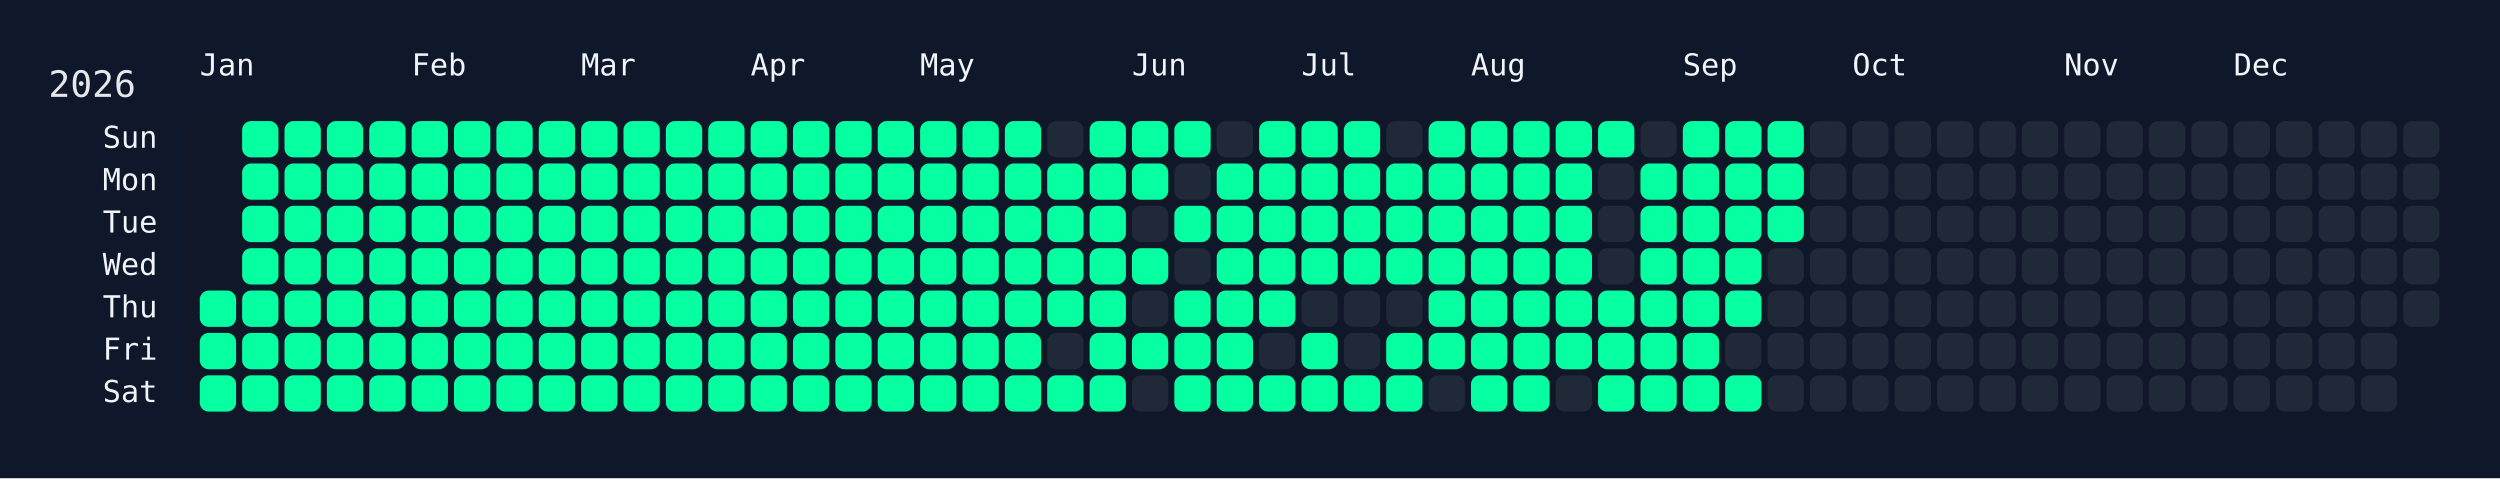
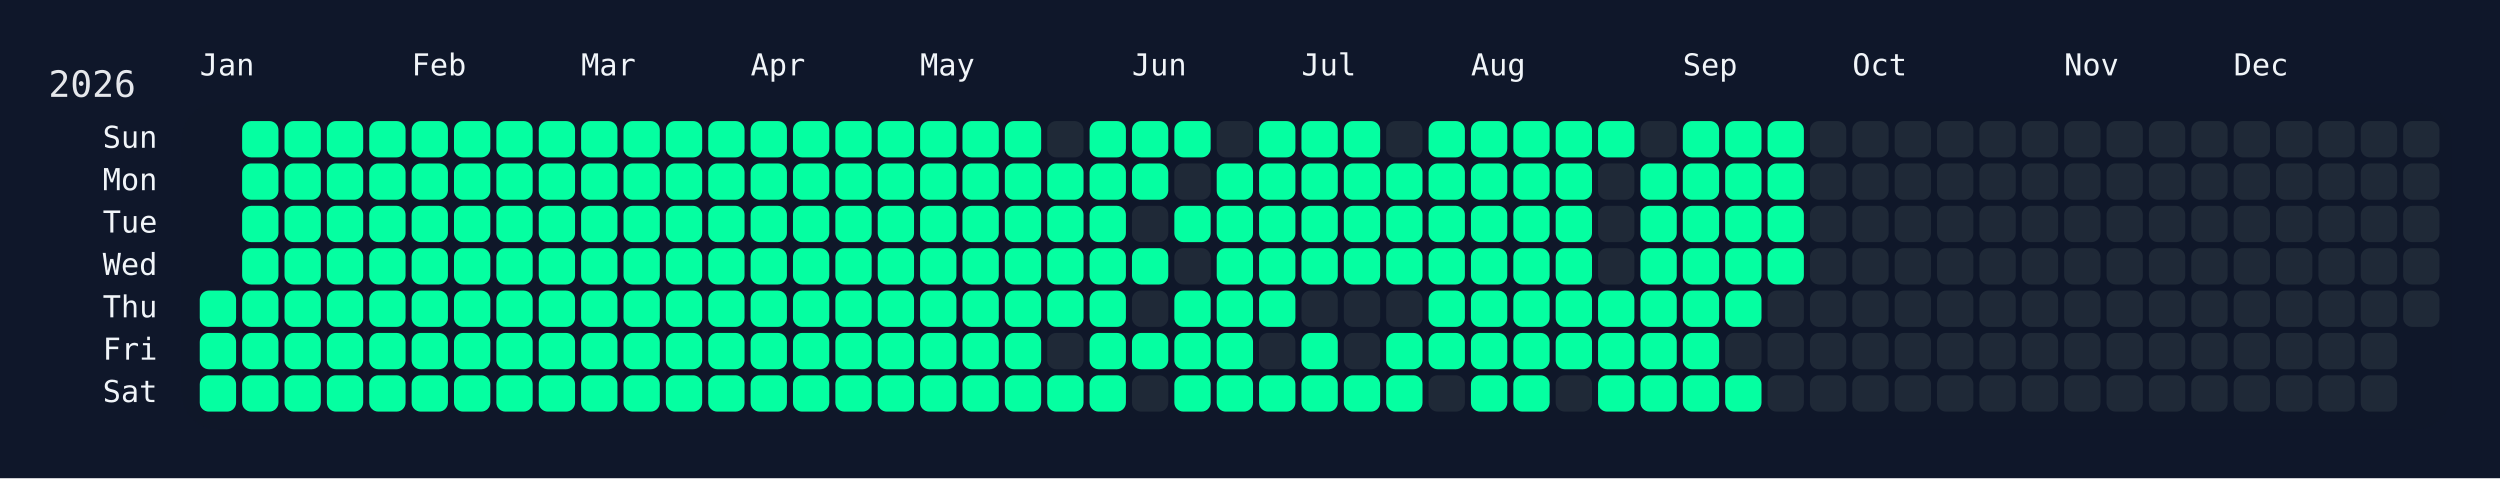
<svg xmlns="http://www.w3.org/2000/svg" width="826" height="158" viewBox="0 0 826 158">
  <rect width="826" height="158" fill="#0f172a" />
  <rect x="60" y="34" width="750" height="108" rx="12" ry="12" fill="rgba(15, 23, 42, 0.8)" />
  <text x="16" y="32" font-size="12" fill="#e5e7eb" font-family="JetBrains Mono, ui-monospace, SFMono-Regular, Menlo, Monaco, Consolas, monospace">2026</text>
  <text x="66" y="18" font-size="10" fill="#f1f5f9" font-family="JetBrains Mono, ui-monospace, SFMono-Regular, Menlo, Monaco, Consolas, monospace" dominant-baseline="hanging">Jan</text>
  <text x="136" y="18" font-size="10" fill="#f1f5f9" font-family="JetBrains Mono, ui-monospace, SFMono-Regular, Menlo, Monaco, Consolas, monospace" dominant-baseline="hanging">Feb</text>
  <text x="192" y="18" font-size="10" fill="#f1f5f9" font-family="JetBrains Mono, ui-monospace, SFMono-Regular, Menlo, Monaco, Consolas, monospace" dominant-baseline="hanging">Mar</text>
  <text x="248" y="18" font-size="10" fill="#f1f5f9" font-family="JetBrains Mono, ui-monospace, SFMono-Regular, Menlo, Monaco, Consolas, monospace" dominant-baseline="hanging">Apr</text>
  <text x="304" y="18" font-size="10" fill="#f1f5f9" font-family="JetBrains Mono, ui-monospace, SFMono-Regular, Menlo, Monaco, Consolas, monospace" dominant-baseline="hanging">May</text>
  <text x="374" y="18" font-size="10" fill="#f1f5f9" font-family="JetBrains Mono, ui-monospace, SFMono-Regular, Menlo, Monaco, Consolas, monospace" dominant-baseline="hanging">Jun</text>
  <text x="430" y="18" font-size="10" fill="#f1f5f9" font-family="JetBrains Mono, ui-monospace, SFMono-Regular, Menlo, Monaco, Consolas, monospace" dominant-baseline="hanging">Jul</text>
  <text x="486" y="18" font-size="10" fill="#f1f5f9" font-family="JetBrains Mono, ui-monospace, SFMono-Regular, Menlo, Monaco, Consolas, monospace" dominant-baseline="hanging">Aug</text>
  <text x="556" y="18" font-size="10" fill="#f1f5f9" font-family="JetBrains Mono, ui-monospace, SFMono-Regular, Menlo, Monaco, Consolas, monospace" dominant-baseline="hanging">Sep</text>
  <text x="612" y="18" font-size="10" fill="#f1f5f9" font-family="JetBrains Mono, ui-monospace, SFMono-Regular, Menlo, Monaco, Consolas, monospace" dominant-baseline="hanging">Oct</text>
  <text x="682" y="18" font-size="10" fill="#f1f5f9" font-family="JetBrains Mono, ui-monospace, SFMono-Regular, Menlo, Monaco, Consolas, monospace" dominant-baseline="hanging">Nov</text>
  <text x="738" y="18" font-size="10" fill="#f1f5f9" font-family="JetBrains Mono, ui-monospace, SFMono-Regular, Menlo, Monaco, Consolas, monospace" dominant-baseline="hanging">Dec</text>
  <text x="52" y="46.0" font-size="10" fill="#f1f5f9" font-family="JetBrains Mono, ui-monospace, SFMono-Regular, Menlo, Monaco, Consolas, monospace" text-anchor="end" dominant-baseline="middle">Sun</text>
  <text x="52" y="60.0" font-size="10" fill="#f1f5f9" font-family="JetBrains Mono, ui-monospace, SFMono-Regular, Menlo, Monaco, Consolas, monospace" text-anchor="end" dominant-baseline="middle">Mon</text>
  <text x="52" y="74.0" font-size="10" fill="#f1f5f9" font-family="JetBrains Mono, ui-monospace, SFMono-Regular, Menlo, Monaco, Consolas, monospace" text-anchor="end" dominant-baseline="middle">Tue</text>
  <text x="52" y="88.0" font-size="10" fill="#f1f5f9" font-family="JetBrains Mono, ui-monospace, SFMono-Regular, Menlo, Monaco, Consolas, monospace" text-anchor="end" dominant-baseline="middle">Wed</text>
  <text x="52" y="102.0" font-size="10" fill="#f1f5f9" font-family="JetBrains Mono, ui-monospace, SFMono-Regular, Menlo, Monaco, Consolas, monospace" text-anchor="end" dominant-baseline="middle">Thu</text>
  <text x="52" y="116.0" font-size="10" fill="#f1f5f9" font-family="JetBrains Mono, ui-monospace, SFMono-Regular, Menlo, Monaco, Consolas, monospace" text-anchor="end" dominant-baseline="middle">Fri</text>
  <text x="52" y="130.0" font-size="10" fill="#f1f5f9" font-family="JetBrains Mono, ui-monospace, SFMono-Regular, Menlo, Monaco, Consolas, monospace" text-anchor="end" dominant-baseline="middle">Sat</text>
  <g transform="translate(66,40)">
    <rect x="0" y="56" width="12" height="12" rx="3" ry="3" fill="#05ffa1" data-date="2026-01-01" />
    <rect x="0" y="70" width="12" height="12" rx="3" ry="3" fill="#05ffa1" data-date="2026-01-02" />
    <rect x="0" y="84" width="12" height="12" rx="3" ry="3" fill="#05ffa1" data-date="2026-01-03" />
    <rect x="14" y="0" width="12" height="12" rx="3" ry="3" fill="#05ffa1" data-date="2026-01-04" />
    <rect x="14" y="14" width="12" height="12" rx="3" ry="3" fill="#05ffa1" data-date="2026-01-05" />
    <rect x="14" y="28" width="12" height="12" rx="3" ry="3" fill="#05ffa1" data-date="2026-01-06" />
    <rect x="14" y="42" width="12" height="12" rx="3" ry="3" fill="#05ffa1" data-date="2026-01-07" />
    <rect x="14" y="56" width="12" height="12" rx="3" ry="3" fill="#05ffa1" data-date="2026-01-08" />
    <rect x="14" y="70" width="12" height="12" rx="3" ry="3" fill="#05ffa1" data-date="2026-01-09" />
    <rect x="14" y="84" width="12" height="12" rx="3" ry="3" fill="#05ffa1" data-date="2026-01-10" />
    <rect x="28" y="0" width="12" height="12" rx="3" ry="3" fill="#05ffa1" data-date="2026-01-11" />
    <rect x="28" y="14" width="12" height="12" rx="3" ry="3" fill="#05ffa1" data-date="2026-01-12" />
    <rect x="28" y="28" width="12" height="12" rx="3" ry="3" fill="#05ffa1" data-date="2026-01-13" />
    <rect x="28" y="42" width="12" height="12" rx="3" ry="3" fill="#05ffa1" data-date="2026-01-14" />
    <rect x="28" y="56" width="12" height="12" rx="3" ry="3" fill="#05ffa1" data-date="2026-01-15" />
    <rect x="28" y="70" width="12" height="12" rx="3" ry="3" fill="#05ffa1" data-date="2026-01-16" />
    <rect x="28" y="84" width="12" height="12" rx="3" ry="3" fill="#05ffa1" data-date="2026-01-17" />
    <rect x="42" y="0" width="12" height="12" rx="3" ry="3" fill="#05ffa1" data-date="2026-01-18" />
    <rect x="42" y="14" width="12" height="12" rx="3" ry="3" fill="#05ffa1" data-date="2026-01-19" />
    <rect x="42" y="28" width="12" height="12" rx="3" ry="3" fill="#05ffa1" data-date="2026-01-20" />
    <rect x="42" y="42" width="12" height="12" rx="3" ry="3" fill="#05ffa1" data-date="2026-01-21" />
    <rect x="42" y="56" width="12" height="12" rx="3" ry="3" fill="#05ffa1" data-date="2026-01-22" />
    <rect x="42" y="70" width="12" height="12" rx="3" ry="3" fill="#05ffa1" data-date="2026-01-23" />
    <rect x="42" y="84" width="12" height="12" rx="3" ry="3" fill="#05ffa1" data-date="2026-01-24" />
    <rect x="56" y="0" width="12" height="12" rx="3" ry="3" fill="#05ffa1" data-date="2026-01-25" />
    <rect x="56" y="14" width="12" height="12" rx="3" ry="3" fill="#05ffa1" data-date="2026-01-26" />
    <rect x="56" y="28" width="12" height="12" rx="3" ry="3" fill="#05ffa1" data-date="2026-01-27" />
    <rect x="56" y="42" width="12" height="12" rx="3" ry="3" fill="#05ffa1" data-date="2026-01-28" />
    <rect x="56" y="56" width="12" height="12" rx="3" ry="3" fill="#05ffa1" data-date="2026-01-29" />
    <rect x="56" y="70" width="12" height="12" rx="3" ry="3" fill="#05ffa1" data-date="2026-01-30" />
    <rect x="56" y="84" width="12" height="12" rx="3" ry="3" fill="#05ffa1" data-date="2026-01-31" />
    <rect x="70" y="0" width="12" height="12" rx="3" ry="3" fill="#05ffa1" data-date="2026-02-01" />
    <rect x="70" y="14" width="12" height="12" rx="3" ry="3" fill="#05ffa1" data-date="2026-02-02" />
    <rect x="70" y="28" width="12" height="12" rx="3" ry="3" fill="#05ffa1" data-date="2026-02-03" />
    <rect x="70" y="42" width="12" height="12" rx="3" ry="3" fill="#05ffa1" data-date="2026-02-04" />
    <rect x="70" y="56" width="12" height="12" rx="3" ry="3" fill="#05ffa1" data-date="2026-02-05" />
    <rect x="70" y="70" width="12" height="12" rx="3" ry="3" fill="#05ffa1" data-date="2026-02-06" />
    <rect x="70" y="84" width="12" height="12" rx="3" ry="3" fill="#05ffa1" data-date="2026-02-07" />
    <rect x="84" y="0" width="12" height="12" rx="3" ry="3" fill="#05ffa1" data-date="2026-02-08" />
    <rect x="84" y="14" width="12" height="12" rx="3" ry="3" fill="#05ffa1" data-date="2026-02-09" />
    <rect x="84" y="28" width="12" height="12" rx="3" ry="3" fill="#05ffa1" data-date="2026-02-10" />
    <rect x="84" y="42" width="12" height="12" rx="3" ry="3" fill="#05ffa1" data-date="2026-02-11" />
    <rect x="84" y="56" width="12" height="12" rx="3" ry="3" fill="#05ffa1" data-date="2026-02-12" />
    <rect x="84" y="70" width="12" height="12" rx="3" ry="3" fill="#05ffa1" data-date="2026-02-13" />
    <rect x="84" y="84" width="12" height="12" rx="3" ry="3" fill="#05ffa1" data-date="2026-02-14" />
    <rect x="98" y="0" width="12" height="12" rx="3" ry="3" fill="#05ffa1" data-date="2026-02-15" />
    <rect x="98" y="14" width="12" height="12" rx="3" ry="3" fill="#05ffa1" data-date="2026-02-16" />
    <rect x="98" y="28" width="12" height="12" rx="3" ry="3" fill="#05ffa1" data-date="2026-02-17" />
    <rect x="98" y="42" width="12" height="12" rx="3" ry="3" fill="#05ffa1" data-date="2026-02-18" />
    <rect x="98" y="56" width="12" height="12" rx="3" ry="3" fill="#05ffa1" data-date="2026-02-19" />
    <rect x="98" y="70" width="12" height="12" rx="3" ry="3" fill="#05ffa1" data-date="2026-02-20" />
    <rect x="98" y="84" width="12" height="12" rx="3" ry="3" fill="#05ffa1" data-date="2026-02-21" />
    <rect x="112" y="0" width="12" height="12" rx="3" ry="3" fill="#05ffa1" data-date="2026-02-22" />
    <rect x="112" y="14" width="12" height="12" rx="3" ry="3" fill="#05ffa1" data-date="2026-02-23" />
    <rect x="112" y="28" width="12" height="12" rx="3" ry="3" fill="#05ffa1" data-date="2026-02-24" />
    <rect x="112" y="42" width="12" height="12" rx="3" ry="3" fill="#05ffa1" data-date="2026-02-25" />
    <rect x="112" y="56" width="12" height="12" rx="3" ry="3" fill="#05ffa1" data-date="2026-02-26" />
    <rect x="112" y="70" width="12" height="12" rx="3" ry="3" fill="#05ffa1" data-date="2026-02-27" />
    <rect x="112" y="84" width="12" height="12" rx="3" ry="3" fill="#05ffa1" data-date="2026-02-28" />
    <rect x="126" y="0" width="12" height="12" rx="3" ry="3" fill="#05ffa1" data-date="2026-03-01" />
    <rect x="126" y="14" width="12" height="12" rx="3" ry="3" fill="#05ffa1" data-date="2026-03-02" />
    <rect x="126" y="28" width="12" height="12" rx="3" ry="3" fill="#05ffa1" data-date="2026-03-03" />
    <rect x="126" y="42" width="12" height="12" rx="3" ry="3" fill="#05ffa1" data-date="2026-03-04" />
    <rect x="126" y="56" width="12" height="12" rx="3" ry="3" fill="#05ffa1" data-date="2026-03-05" />
    <rect x="126" y="70" width="12" height="12" rx="3" ry="3" fill="#05ffa1" data-date="2026-03-06" />
    <rect x="126" y="84" width="12" height="12" rx="3" ry="3" fill="#05ffa1" data-date="2026-03-07" />
    <rect x="140" y="0" width="12" height="12" rx="3" ry="3" fill="#05ffa1" data-date="2026-03-08" />
    <rect x="140" y="14" width="12" height="12" rx="3" ry="3" fill="#05ffa1" data-date="2026-03-09" />
    <rect x="140" y="28" width="12" height="12" rx="3" ry="3" fill="#05ffa1" data-date="2026-03-10" />
    <rect x="140" y="42" width="12" height="12" rx="3" ry="3" fill="#05ffa1" data-date="2026-03-11" />
    <rect x="140" y="56" width="12" height="12" rx="3" ry="3" fill="#05ffa1" data-date="2026-03-12" />
    <rect x="140" y="70" width="12" height="12" rx="3" ry="3" fill="#05ffa1" data-date="2026-03-13" />
    <rect x="140" y="84" width="12" height="12" rx="3" ry="3" fill="#05ffa1" data-date="2026-03-14" />
    <rect x="154" y="0" width="12" height="12" rx="3" ry="3" fill="#05ffa1" data-date="2026-03-15" />
    <rect x="154" y="14" width="12" height="12" rx="3" ry="3" fill="#05ffa1" data-date="2026-03-16" />
    <rect x="154" y="28" width="12" height="12" rx="3" ry="3" fill="#05ffa1" data-date="2026-03-17" />
    <rect x="154" y="42" width="12" height="12" rx="3" ry="3" fill="#05ffa1" data-date="2026-03-18" />
    <rect x="154" y="56" width="12" height="12" rx="3" ry="3" fill="#05ffa1" data-date="2026-03-19" />
    <rect x="154" y="70" width="12" height="12" rx="3" ry="3" fill="#05ffa1" data-date="2026-03-20" />
    <rect x="154" y="84" width="12" height="12" rx="3" ry="3" fill="#05ffa1" data-date="2026-03-21" />
    <rect x="168" y="0" width="12" height="12" rx="3" ry="3" fill="#05ffa1" data-date="2026-03-22" />
    <rect x="168" y="14" width="12" height="12" rx="3" ry="3" fill="#05ffa1" data-date="2026-03-23" />
    <rect x="168" y="28" width="12" height="12" rx="3" ry="3" fill="#05ffa1" data-date="2026-03-24" />
    <rect x="168" y="42" width="12" height="12" rx="3" ry="3" fill="#05ffa1" data-date="2026-03-25" />
    <rect x="168" y="56" width="12" height="12" rx="3" ry="3" fill="#05ffa1" data-date="2026-03-26" />
    <rect x="168" y="70" width="12" height="12" rx="3" ry="3" fill="#05ffa1" data-date="2026-03-27" />
    <rect x="168" y="84" width="12" height="12" rx="3" ry="3" fill="#05ffa1" data-date="2026-03-28" />
    <rect x="182" y="0" width="12" height="12" rx="3" ry="3" fill="#05ffa1" data-date="2026-03-29" />
    <rect x="182" y="14" width="12" height="12" rx="3" ry="3" fill="#05ffa1" data-date="2026-03-30" />
    <rect x="182" y="28" width="12" height="12" rx="3" ry="3" fill="#05ffa1" data-date="2026-03-31" />
    <rect x="182" y="42" width="12" height="12" rx="3" ry="3" fill="#05ffa1" data-date="2026-04-01" />
    <rect x="182" y="56" width="12" height="12" rx="3" ry="3" fill="#05ffa1" data-date="2026-04-02" />
    <rect x="182" y="70" width="12" height="12" rx="3" ry="3" fill="#05ffa1" data-date="2026-04-03" />
    <rect x="182" y="84" width="12" height="12" rx="3" ry="3" fill="#05ffa1" data-date="2026-04-04" />
    <rect x="196" y="0" width="12" height="12" rx="3" ry="3" fill="#05ffa1" data-date="2026-04-05" />
    <rect x="196" y="14" width="12" height="12" rx="3" ry="3" fill="#05ffa1" data-date="2026-04-06" />
    <rect x="196" y="28" width="12" height="12" rx="3" ry="3" fill="#05ffa1" data-date="2026-04-07" />
    <rect x="196" y="42" width="12" height="12" rx="3" ry="3" fill="#05ffa1" data-date="2026-04-08" />
    <rect x="196" y="56" width="12" height="12" rx="3" ry="3" fill="#05ffa1" data-date="2026-04-09" />
    <rect x="196" y="70" width="12" height="12" rx="3" ry="3" fill="#05ffa1" data-date="2026-04-10" />
    <rect x="196" y="84" width="12" height="12" rx="3" ry="3" fill="#05ffa1" data-date="2026-04-11" />
    <rect x="210" y="0" width="12" height="12" rx="3" ry="3" fill="#05ffa1" data-date="2026-04-12" />
    <rect x="210" y="14" width="12" height="12" rx="3" ry="3" fill="#05ffa1" data-date="2026-04-13" />
    <rect x="210" y="28" width="12" height="12" rx="3" ry="3" fill="#05ffa1" data-date="2026-04-14" />
    <rect x="210" y="42" width="12" height="12" rx="3" ry="3" fill="#05ffa1" data-date="2026-04-15" />
    <rect x="210" y="56" width="12" height="12" rx="3" ry="3" fill="#05ffa1" data-date="2026-04-16" />
    <rect x="210" y="70" width="12" height="12" rx="3" ry="3" fill="#05ffa1" data-date="2026-04-17" />
    <rect x="210" y="84" width="12" height="12" rx="3" ry="3" fill="#05ffa1" data-date="2026-04-18" />
    <rect x="224" y="0" width="12" height="12" rx="3" ry="3" fill="#05ffa1" data-date="2026-04-19" />
    <rect x="224" y="14" width="12" height="12" rx="3" ry="3" fill="#05ffa1" data-date="2026-04-20" />
    <rect x="224" y="28" width="12" height="12" rx="3" ry="3" fill="#05ffa1" data-date="2026-04-21" />
    <rect x="224" y="42" width="12" height="12" rx="3" ry="3" fill="#05ffa1" data-date="2026-04-22" />
    <rect x="224" y="56" width="12" height="12" rx="3" ry="3" fill="#05ffa1" data-date="2026-04-23" />
    <rect x="224" y="70" width="12" height="12" rx="3" ry="3" fill="#05ffa1" data-date="2026-04-24" />
    <rect x="224" y="84" width="12" height="12" rx="3" ry="3" fill="#05ffa1" data-date="2026-04-25" />
    <rect x="238" y="0" width="12" height="12" rx="3" ry="3" fill="#05ffa1" data-date="2026-04-26" />
    <rect x="238" y="14" width="12" height="12" rx="3" ry="3" fill="#05ffa1" data-date="2026-04-27" />
    <rect x="238" y="28" width="12" height="12" rx="3" ry="3" fill="#05ffa1" data-date="2026-04-28" />
    <rect x="238" y="42" width="12" height="12" rx="3" ry="3" fill="#05ffa1" data-date="2026-04-29" />
    <rect x="238" y="56" width="12" height="12" rx="3" ry="3" fill="#05ffa1" data-date="2026-04-30" />
    <rect x="238" y="70" width="12" height="12" rx="3" ry="3" fill="#05ffa1" data-date="2026-05-01" />
    <rect x="238" y="84" width="12" height="12" rx="3" ry="3" fill="#05ffa1" data-date="2026-05-02" />
    <rect x="252" y="0" width="12" height="12" rx="3" ry="3" fill="#05ffa1" data-date="2026-05-03" />
    <rect x="252" y="14" width="12" height="12" rx="3" ry="3" fill="#05ffa1" data-date="2026-05-04" />
    <rect x="252" y="28" width="12" height="12" rx="3" ry="3" fill="#05ffa1" data-date="2026-05-05" />
    <rect x="252" y="42" width="12" height="12" rx="3" ry="3" fill="#05ffa1" data-date="2026-05-06" />
    <rect x="252" y="56" width="12" height="12" rx="3" ry="3" fill="#05ffa1" data-date="2026-05-07" />
    <rect x="252" y="70" width="12" height="12" rx="3" ry="3" fill="#05ffa1" data-date="2026-05-08" />
    <rect x="252" y="84" width="12" height="12" rx="3" ry="3" fill="#05ffa1" data-date="2026-05-09" />
    <rect x="266" y="0" width="12" height="12" rx="3" ry="3" fill="#05ffa1" data-date="2026-05-10" />
    <rect x="266" y="14" width="12" height="12" rx="3" ry="3" fill="#05ffa1" data-date="2026-05-11" />
    <rect x="266" y="28" width="12" height="12" rx="3" ry="3" fill="#05ffa1" data-date="2026-05-12" />
    <rect x="266" y="42" width="12" height="12" rx="3" ry="3" fill="#05ffa1" data-date="2026-05-13" />
    <rect x="266" y="56" width="12" height="12" rx="3" ry="3" fill="#05ffa1" data-date="2026-05-14" />
    <rect x="266" y="70" width="12" height="12" rx="3" ry="3" fill="#05ffa1" data-date="2026-05-15" />
    <rect x="266" y="84" width="12" height="12" rx="3" ry="3" fill="#05ffa1" data-date="2026-05-16" />
    <rect x="280" y="0" width="12" height="12" rx="3" ry="3" fill="#1f2937" data-date="2026-05-17" />
    <rect x="280" y="14" width="12" height="12" rx="3" ry="3" fill="#05ffa1" data-date="2026-05-18" />
    <rect x="280" y="28" width="12" height="12" rx="3" ry="3" fill="#05ffa1" data-date="2026-05-19" />
    <rect x="280" y="42" width="12" height="12" rx="3" ry="3" fill="#05ffa1" data-date="2026-05-20" />
    <rect x="280" y="56" width="12" height="12" rx="3" ry="3" fill="#05ffa1" data-date="2026-05-21" />
    <rect x="280" y="70" width="12" height="12" rx="3" ry="3" fill="#1f2937" data-date="2026-05-22" />
    <rect x="280" y="84" width="12" height="12" rx="3" ry="3" fill="#05ffa1" data-date="2026-05-23" />
    <rect x="294" y="0" width="12" height="12" rx="3" ry="3" fill="#05ffa1" data-date="2026-05-24" />
    <rect x="294" y="14" width="12" height="12" rx="3" ry="3" fill="#05ffa1" data-date="2026-05-25" />
    <rect x="294" y="28" width="12" height="12" rx="3" ry="3" fill="#05ffa1" data-date="2026-05-26" />
    <rect x="294" y="42" width="12" height="12" rx="3" ry="3" fill="#05ffa1" data-date="2026-05-27" />
    <rect x="294" y="56" width="12" height="12" rx="3" ry="3" fill="#05ffa1" data-date="2026-05-28" />
    <rect x="294" y="70" width="12" height="12" rx="3" ry="3" fill="#05ffa1" data-date="2026-05-29" />
    <rect x="294" y="84" width="12" height="12" rx="3" ry="3" fill="#05ffa1" data-date="2026-05-30" />
    <rect x="308" y="0" width="12" height="12" rx="3" ry="3" fill="#05ffa1" data-date="2026-05-31" />
    <rect x="308" y="14" width="12" height="12" rx="3" ry="3" fill="#05ffa1" data-date="2026-06-01" />
    <rect x="308" y="28" width="12" height="12" rx="3" ry="3" fill="#1f2937" data-date="2026-06-02" />
    <rect x="308" y="42" width="12" height="12" rx="3" ry="3" fill="#05ffa1" data-date="2026-06-03" />
    <rect x="308" y="56" width="12" height="12" rx="3" ry="3" fill="#1f2937" data-date="2026-06-04" />
    <rect x="308" y="70" width="12" height="12" rx="3" ry="3" fill="#05ffa1" data-date="2026-06-05" />
    <rect x="308" y="84" width="12" height="12" rx="3" ry="3" fill="#1f2937" data-date="2026-06-06" />
    <rect x="322" y="0" width="12" height="12" rx="3" ry="3" fill="#05ffa1" data-date="2026-06-07" />
    <rect x="322" y="14" width="12" height="12" rx="3" ry="3" fill="#1f2937" data-date="2026-06-08" />
    <rect x="322" y="28" width="12" height="12" rx="3" ry="3" fill="#05ffa1" data-date="2026-06-09" />
    <rect x="322" y="42" width="12" height="12" rx="3" ry="3" fill="#1f2937" data-date="2026-06-10" />
    <rect x="322" y="56" width="12" height="12" rx="3" ry="3" fill="#05ffa1" data-date="2026-06-11" />
    <rect x="322" y="70" width="12" height="12" rx="3" ry="3" fill="#05ffa1" data-date="2026-06-12" />
    <rect x="322" y="84" width="12" height="12" rx="3" ry="3" fill="#05ffa1" data-date="2026-06-13" />
    <rect x="336" y="0" width="12" height="12" rx="3" ry="3" fill="#1f2937" data-date="2026-06-14" />
    <rect x="336" y="14" width="12" height="12" rx="3" ry="3" fill="#05ffa1" data-date="2026-06-15" />
    <rect x="336" y="28" width="12" height="12" rx="3" ry="3" fill="#05ffa1" data-date="2026-06-16" />
    <rect x="336" y="42" width="12" height="12" rx="3" ry="3" fill="#05ffa1" data-date="2026-06-17" />
    <rect x="336" y="56" width="12" height="12" rx="3" ry="3" fill="#05ffa1" data-date="2026-06-18" />
    <rect x="336" y="70" width="12" height="12" rx="3" ry="3" fill="#05ffa1" data-date="2026-06-19" />
    <rect x="336" y="84" width="12" height="12" rx="3" ry="3" fill="#05ffa1" data-date="2026-06-20" />
    <rect x="350" y="0" width="12" height="12" rx="3" ry="3" fill="#05ffa1" data-date="2026-06-21" />
    <rect x="350" y="14" width="12" height="12" rx="3" ry="3" fill="#05ffa1" data-date="2026-06-22" />
    <rect x="350" y="28" width="12" height="12" rx="3" ry="3" fill="#05ffa1" data-date="2026-06-23" />
    <rect x="350" y="42" width="12" height="12" rx="3" ry="3" fill="#05ffa1" data-date="2026-06-24" />
    <rect x="350" y="56" width="12" height="12" rx="3" ry="3" fill="#05ffa1" data-date="2026-06-25" />
    <rect x="350" y="70" width="12" height="12" rx="3" ry="3" fill="#1f2937" data-date="2026-06-26" />
    <rect x="350" y="84" width="12" height="12" rx="3" ry="3" fill="#05ffa1" data-date="2026-06-27" />
    <rect x="364" y="0" width="12" height="12" rx="3" ry="3" fill="#05ffa1" data-date="2026-06-28" />
    <rect x="364" y="14" width="12" height="12" rx="3" ry="3" fill="#05ffa1" data-date="2026-06-29" />
    <rect x="364" y="28" width="12" height="12" rx="3" ry="3" fill="#05ffa1" data-date="2026-06-30" />
    <rect x="364" y="42" width="12" height="12" rx="3" ry="3" fill="#05ffa1" data-date="2026-07-01" />
    <rect x="364" y="56" width="12" height="12" rx="3" ry="3" fill="#1f2937" data-date="2026-07-02" />
    <rect x="364" y="70" width="12" height="12" rx="3" ry="3" fill="#05ffa1" data-date="2026-07-03" />
    <rect x="364" y="84" width="12" height="12" rx="3" ry="3" fill="#05ffa1" data-date="2026-07-04" />
    <rect x="378" y="0" width="12" height="12" rx="3" ry="3" fill="#05ffa1" data-date="2026-07-05" />
    <rect x="378" y="14" width="12" height="12" rx="3" ry="3" fill="#05ffa1" data-date="2026-07-06" />
    <rect x="378" y="28" width="12" height="12" rx="3" ry="3" fill="#05ffa1" data-date="2026-07-07" />
    <rect x="378" y="42" width="12" height="12" rx="3" ry="3" fill="#05ffa1" data-date="2026-07-08" />
    <rect x="378" y="56" width="12" height="12" rx="3" ry="3" fill="#1f2937" data-date="2026-07-09" />
    <rect x="378" y="70" width="12" height="12" rx="3" ry="3" fill="#1f2937" data-date="2026-07-10" />
    <rect x="378" y="84" width="12" height="12" rx="3" ry="3" fill="#05ffa1" data-date="2026-07-11" />
    <rect x="392" y="0" width="12" height="12" rx="3" ry="3" fill="#1f2937" data-date="2026-07-12" />
    <rect x="392" y="14" width="12" height="12" rx="3" ry="3" fill="#05ffa1" data-date="2026-07-13" />
    <rect x="392" y="28" width="12" height="12" rx="3" ry="3" fill="#05ffa1" data-date="2026-07-14" />
    <rect x="392" y="42" width="12" height="12" rx="3" ry="3" fill="#05ffa1" data-date="2026-07-15" />
    <rect x="392" y="56" width="12" height="12" rx="3" ry="3" fill="#1f2937" data-date="2026-07-16" />
    <rect x="392" y="70" width="12" height="12" rx="3" ry="3" fill="#05ffa1" data-date="2026-07-17" />
    <rect x="392" y="84" width="12" height="12" rx="3" ry="3" fill="#05ffa1" data-date="2026-07-18" />
    <rect x="406" y="0" width="12" height="12" rx="3" ry="3" fill="#05ffa1" data-date="2026-07-19" />
    <rect x="406" y="14" width="12" height="12" rx="3" ry="3" fill="#05ffa1" data-date="2026-07-20" />
    <rect x="406" y="28" width="12" height="12" rx="3" ry="3" fill="#05ffa1" data-date="2026-07-21" />
    <rect x="406" y="42" width="12" height="12" rx="3" ry="3" fill="#05ffa1" data-date="2026-07-22" />
    <rect x="406" y="56" width="12" height="12" rx="3" ry="3" fill="#05ffa1" data-date="2026-07-23" />
    <rect x="406" y="70" width="12" height="12" rx="3" ry="3" fill="#05ffa1" data-date="2026-07-24" />
    <rect x="406" y="84" width="12" height="12" rx="3" ry="3" fill="#1f2937" data-date="2026-07-25" />
    <rect x="420" y="0" width="12" height="12" rx="3" ry="3" fill="#05ffa1" data-date="2026-07-26" />
    <rect x="420" y="14" width="12" height="12" rx="3" ry="3" fill="#05ffa1" data-date="2026-07-27" />
    <rect x="420" y="28" width="12" height="12" rx="3" ry="3" fill="#05ffa1" data-date="2026-07-28" />
    <rect x="420" y="42" width="12" height="12" rx="3" ry="3" fill="#05ffa1" data-date="2026-07-29" />
    <rect x="420" y="56" width="12" height="12" rx="3" ry="3" fill="#05ffa1" data-date="2026-07-30" />
    <rect x="420" y="70" width="12" height="12" rx="3" ry="3" fill="#05ffa1" data-date="2026-07-31" />
    <rect x="420" y="84" width="12" height="12" rx="3" ry="3" fill="#05ffa1" data-date="2026-08-01" />
    <rect x="434" y="0" width="12" height="12" rx="3" ry="3" fill="#05ffa1" data-date="2026-08-02" />
    <rect x="434" y="14" width="12" height="12" rx="3" ry="3" fill="#05ffa1" data-date="2026-08-03" />
    <rect x="434" y="28" width="12" height="12" rx="3" ry="3" fill="#05ffa1" data-date="2026-08-04" />
    <rect x="434" y="42" width="12" height="12" rx="3" ry="3" fill="#05ffa1" data-date="2026-08-05" />
    <rect x="434" y="56" width="12" height="12" rx="3" ry="3" fill="#05ffa1" data-date="2026-08-06" />
    <rect x="434" y="70" width="12" height="12" rx="3" ry="3" fill="#05ffa1" data-date="2026-08-07" />
    <rect x="434" y="84" width="12" height="12" rx="3" ry="3" fill="#05ffa1" data-date="2026-08-08" />
    <rect x="448" y="0" width="12" height="12" rx="3" ry="3" fill="#05ffa1" data-date="2026-08-09" />
    <rect x="448" y="14" width="12" height="12" rx="3" ry="3" fill="#05ffa1" data-date="2026-08-10" />
    <rect x="448" y="28" width="12" height="12" rx="3" ry="3" fill="#05ffa1" data-date="2026-08-11" />
    <rect x="448" y="42" width="12" height="12" rx="3" ry="3" fill="#05ffa1" data-date="2026-08-12" />
    <rect x="448" y="56" width="12" height="12" rx="3" ry="3" fill="#05ffa1" data-date="2026-08-13" />
    <rect x="448" y="70" width="12" height="12" rx="3" ry="3" fill="#05ffa1" data-date="2026-08-14" />
    <rect x="448" y="84" width="12" height="12" rx="3" ry="3" fill="#1f2937" data-date="2026-08-15" />
    <rect x="462" y="0" width="12" height="12" rx="3" ry="3" fill="#05ffa1" data-date="2026-08-16" />
    <rect x="462" y="14" width="12" height="12" rx="3" ry="3" fill="#1f2937" data-date="2026-08-17" />
    <rect x="462" y="28" width="12" height="12" rx="3" ry="3" fill="#1f2937" data-date="2026-08-18" />
    <rect x="462" y="42" width="12" height="12" rx="3" ry="3" fill="#1f2937" data-date="2026-08-19" />
    <rect x="462" y="56" width="12" height="12" rx="3" ry="3" fill="#05ffa1" data-date="2026-08-20" />
    <rect x="462" y="70" width="12" height="12" rx="3" ry="3" fill="#05ffa1" data-date="2026-08-21" />
    <rect x="462" y="84" width="12" height="12" rx="3" ry="3" fill="#05ffa1" data-date="2026-08-22" />
    <rect x="476" y="0" width="12" height="12" rx="3" ry="3" fill="#1f2937" data-date="2026-08-23" />
    <rect x="476" y="14" width="12" height="12" rx="3" ry="3" fill="#05ffa1" data-date="2026-08-24" />
    <rect x="476" y="28" width="12" height="12" rx="3" ry="3" fill="#05ffa1" data-date="2026-08-25" />
    <rect x="476" y="42" width="12" height="12" rx="3" ry="3" fill="#05ffa1" data-date="2026-08-26" />
    <rect x="476" y="56" width="12" height="12" rx="3" ry="3" fill="#05ffa1" data-date="2026-08-27" />
    <rect x="476" y="70" width="12" height="12" rx="3" ry="3" fill="#05ffa1" data-date="2026-08-28" />
    <rect x="476" y="84" width="12" height="12" rx="3" ry="3" fill="#05ffa1" data-date="2026-08-29" />
    <rect x="490" y="0" width="12" height="12" rx="3" ry="3" fill="#05ffa1" data-date="2026-08-30" />
    <rect x="490" y="14" width="12" height="12" rx="3" ry="3" fill="#05ffa1" data-date="2026-08-31" />
    <rect x="490" y="28" width="12" height="12" rx="3" ry="3" fill="#05ffa1" data-date="2026-09-01" />
    <rect x="490" y="42" width="12" height="12" rx="3" ry="3" fill="#05ffa1" data-date="2026-09-02" />
    <rect x="490" y="56" width="12" height="12" rx="3" ry="3" fill="#05ffa1" data-date="2026-09-03" />
    <rect x="490" y="70" width="12" height="12" rx="3" ry="3" fill="#05ffa1" data-date="2026-09-04" />
    <rect x="490" y="84" width="12" height="12" rx="3" ry="3" fill="#05ffa1" data-date="2026-09-05" />
    <rect x="504" y="0" width="12" height="12" rx="3" ry="3" fill="#05ffa1" data-date="2026-09-06" />
    <rect x="504" y="14" width="12" height="12" rx="3" ry="3" fill="#05ffa1" data-date="2026-09-07" />
    <rect x="504" y="28" width="12" height="12" rx="3" ry="3" fill="#05ffa1" data-date="2026-09-08" />
    <rect x="504" y="42" width="12" height="12" rx="3" ry="3" fill="#05ffa1" data-date="2026-09-09" />
    <rect x="504" y="56" width="12" height="12" rx="3" ry="3" fill="#05ffa1" data-date="2026-09-10" />
    <rect x="504" y="70" width="12" height="12" rx="3" ry="3" fill="#1f2937" data-date="2026-09-11" />
    <rect x="504" y="84" width="12" height="12" rx="3" ry="3" fill="#05ffa1" data-date="2026-09-12" />
    <rect x="518" y="0" width="12" height="12" rx="3" ry="3" fill="#05ffa1" data-date="2026-09-13" />
    <rect x="518" y="14" width="12" height="12" rx="3" ry="3" fill="#05ffa1" data-date="2026-09-14" />
    <rect x="518" y="28" width="12" height="12" rx="3" ry="3" fill="#05ffa1" data-date="2026-09-15" />
-     <rect x="518" y="42" width="12" height="12" rx="3" ry="3" fill="#1f2937" data-date="2026-09-16" />
+     <rect x="518" y="42" width="12" height="12" rx="3" ry="3" fill="#05ffa1" data-date="2026-09-16" />
    <rect x="518" y="56" width="12" height="12" rx="3" ry="3" fill="#1f2937" data-date="2026-09-17" />
    <rect x="518" y="70" width="12" height="12" rx="3" ry="3" fill="#1f2937" data-date="2026-09-18" />
    <rect x="518" y="84" width="12" height="12" rx="3" ry="3" fill="#1f2937" data-date="2026-09-19" />
    <rect x="532" y="0" width="12" height="12" rx="3" ry="3" fill="#1f2937" data-date="2026-09-20" />
    <rect x="532" y="14" width="12" height="12" rx="3" ry="3" fill="#1f2937" data-date="2026-09-21" />
    <rect x="532" y="28" width="12" height="12" rx="3" ry="3" fill="#1f2937" data-date="2026-09-22" />
    <rect x="532" y="42" width="12" height="12" rx="3" ry="3" fill="#1f2937" data-date="2026-09-23" />
    <rect x="532" y="56" width="12" height="12" rx="3" ry="3" fill="#1f2937" data-date="2026-09-24" />
    <rect x="532" y="70" width="12" height="12" rx="3" ry="3" fill="#1f2937" data-date="2026-09-25" />
    <rect x="532" y="84" width="12" height="12" rx="3" ry="3" fill="#1f2937" data-date="2026-09-26" />
    <rect x="546" y="0" width="12" height="12" rx="3" ry="3" fill="#1f2937" data-date="2026-09-27" />
    <rect x="546" y="14" width="12" height="12" rx="3" ry="3" fill="#1f2937" data-date="2026-09-28" />
    <rect x="546" y="28" width="12" height="12" rx="3" ry="3" fill="#1f2937" data-date="2026-09-29" />
    <rect x="546" y="42" width="12" height="12" rx="3" ry="3" fill="#1f2937" data-date="2026-09-30" />
    <rect x="546" y="56" width="12" height="12" rx="3" ry="3" fill="#1f2937" data-date="2026-10-01" />
    <rect x="546" y="70" width="12" height="12" rx="3" ry="3" fill="#1f2937" data-date="2026-10-02" />
    <rect x="546" y="84" width="12" height="12" rx="3" ry="3" fill="#1f2937" data-date="2026-10-03" />
    <rect x="560" y="0" width="12" height="12" rx="3" ry="3" fill="#1f2937" data-date="2026-10-04" />
    <rect x="560" y="14" width="12" height="12" rx="3" ry="3" fill="#1f2937" data-date="2026-10-05" />
    <rect x="560" y="28" width="12" height="12" rx="3" ry="3" fill="#1f2937" data-date="2026-10-06" />
    <rect x="560" y="42" width="12" height="12" rx="3" ry="3" fill="#1f2937" data-date="2026-10-07" />
    <rect x="560" y="56" width="12" height="12" rx="3" ry="3" fill="#1f2937" data-date="2026-10-08" />
    <rect x="560" y="70" width="12" height="12" rx="3" ry="3" fill="#1f2937" data-date="2026-10-09" />
    <rect x="560" y="84" width="12" height="12" rx="3" ry="3" fill="#1f2937" data-date="2026-10-10" />
    <rect x="574" y="0" width="12" height="12" rx="3" ry="3" fill="#1f2937" data-date="2026-10-11" />
    <rect x="574" y="14" width="12" height="12" rx="3" ry="3" fill="#1f2937" data-date="2026-10-12" />
    <rect x="574" y="28" width="12" height="12" rx="3" ry="3" fill="#1f2937" data-date="2026-10-13" />
    <rect x="574" y="42" width="12" height="12" rx="3" ry="3" fill="#1f2937" data-date="2026-10-14" />
    <rect x="574" y="56" width="12" height="12" rx="3" ry="3" fill="#1f2937" data-date="2026-10-15" />
    <rect x="574" y="70" width="12" height="12" rx="3" ry="3" fill="#1f2937" data-date="2026-10-16" />
    <rect x="574" y="84" width="12" height="12" rx="3" ry="3" fill="#1f2937" data-date="2026-10-17" />
    <rect x="588" y="0" width="12" height="12" rx="3" ry="3" fill="#1f2937" data-date="2026-10-18" />
    <rect x="588" y="14" width="12" height="12" rx="3" ry="3" fill="#1f2937" data-date="2026-10-19" />
    <rect x="588" y="28" width="12" height="12" rx="3" ry="3" fill="#1f2937" data-date="2026-10-20" />
    <rect x="588" y="42" width="12" height="12" rx="3" ry="3" fill="#1f2937" data-date="2026-10-21" />
    <rect x="588" y="56" width="12" height="12" rx="3" ry="3" fill="#1f2937" data-date="2026-10-22" />
    <rect x="588" y="70" width="12" height="12" rx="3" ry="3" fill="#1f2937" data-date="2026-10-23" />
    <rect x="588" y="84" width="12" height="12" rx="3" ry="3" fill="#1f2937" data-date="2026-10-24" />
    <rect x="602" y="0" width="12" height="12" rx="3" ry="3" fill="#1f2937" data-date="2026-10-25" />
    <rect x="602" y="14" width="12" height="12" rx="3" ry="3" fill="#1f2937" data-date="2026-10-26" />
    <rect x="602" y="28" width="12" height="12" rx="3" ry="3" fill="#1f2937" data-date="2026-10-27" />
    <rect x="602" y="42" width="12" height="12" rx="3" ry="3" fill="#1f2937" data-date="2026-10-28" />
    <rect x="602" y="56" width="12" height="12" rx="3" ry="3" fill="#1f2937" data-date="2026-10-29" />
    <rect x="602" y="70" width="12" height="12" rx="3" ry="3" fill="#1f2937" data-date="2026-10-30" />
    <rect x="602" y="84" width="12" height="12" rx="3" ry="3" fill="#1f2937" data-date="2026-10-31" />
    <rect x="616" y="0" width="12" height="12" rx="3" ry="3" fill="#1f2937" data-date="2026-11-01" />
    <rect x="616" y="14" width="12" height="12" rx="3" ry="3" fill="#1f2937" data-date="2026-11-02" />
    <rect x="616" y="28" width="12" height="12" rx="3" ry="3" fill="#1f2937" data-date="2026-11-03" />
    <rect x="616" y="42" width="12" height="12" rx="3" ry="3" fill="#1f2937" data-date="2026-11-04" />
    <rect x="616" y="56" width="12" height="12" rx="3" ry="3" fill="#1f2937" data-date="2026-11-05" />
    <rect x="616" y="70" width="12" height="12" rx="3" ry="3" fill="#1f2937" data-date="2026-11-06" />
    <rect x="616" y="84" width="12" height="12" rx="3" ry="3" fill="#1f2937" data-date="2026-11-07" />
    <rect x="630" y="0" width="12" height="12" rx="3" ry="3" fill="#1f2937" data-date="2026-11-08" />
    <rect x="630" y="14" width="12" height="12" rx="3" ry="3" fill="#1f2937" data-date="2026-11-09" />
    <rect x="630" y="28" width="12" height="12" rx="3" ry="3" fill="#1f2937" data-date="2026-11-10" />
    <rect x="630" y="42" width="12" height="12" rx="3" ry="3" fill="#1f2937" data-date="2026-11-11" />
    <rect x="630" y="56" width="12" height="12" rx="3" ry="3" fill="#1f2937" data-date="2026-11-12" />
    <rect x="630" y="70" width="12" height="12" rx="3" ry="3" fill="#1f2937" data-date="2026-11-13" />
    <rect x="630" y="84" width="12" height="12" rx="3" ry="3" fill="#1f2937" data-date="2026-11-14" />
    <rect x="644" y="0" width="12" height="12" rx="3" ry="3" fill="#1f2937" data-date="2026-11-15" />
    <rect x="644" y="14" width="12" height="12" rx="3" ry="3" fill="#1f2937" data-date="2026-11-16" />
    <rect x="644" y="28" width="12" height="12" rx="3" ry="3" fill="#1f2937" data-date="2026-11-17" />
    <rect x="644" y="42" width="12" height="12" rx="3" ry="3" fill="#1f2937" data-date="2026-11-18" />
    <rect x="644" y="56" width="12" height="12" rx="3" ry="3" fill="#1f2937" data-date="2026-11-19" />
    <rect x="644" y="70" width="12" height="12" rx="3" ry="3" fill="#1f2937" data-date="2026-11-20" />
    <rect x="644" y="84" width="12" height="12" rx="3" ry="3" fill="#1f2937" data-date="2026-11-21" />
    <rect x="658" y="0" width="12" height="12" rx="3" ry="3" fill="#1f2937" data-date="2026-11-22" />
    <rect x="658" y="14" width="12" height="12" rx="3" ry="3" fill="#1f2937" data-date="2026-11-23" />
    <rect x="658" y="28" width="12" height="12" rx="3" ry="3" fill="#1f2937" data-date="2026-11-24" />
    <rect x="658" y="42" width="12" height="12" rx="3" ry="3" fill="#1f2937" data-date="2026-11-25" />
    <rect x="658" y="56" width="12" height="12" rx="3" ry="3" fill="#1f2937" data-date="2026-11-26" />
    <rect x="658" y="70" width="12" height="12" rx="3" ry="3" fill="#1f2937" data-date="2026-11-27" />
    <rect x="658" y="84" width="12" height="12" rx="3" ry="3" fill="#1f2937" data-date="2026-11-28" />
    <rect x="672" y="0" width="12" height="12" rx="3" ry="3" fill="#1f2937" data-date="2026-11-29" />
    <rect x="672" y="14" width="12" height="12" rx="3" ry="3" fill="#1f2937" data-date="2026-11-30" />
    <rect x="672" y="28" width="12" height="12" rx="3" ry="3" fill="#1f2937" data-date="2026-12-01" />
    <rect x="672" y="42" width="12" height="12" rx="3" ry="3" fill="#1f2937" data-date="2026-12-02" />
    <rect x="672" y="56" width="12" height="12" rx="3" ry="3" fill="#1f2937" data-date="2026-12-03" />
    <rect x="672" y="70" width="12" height="12" rx="3" ry="3" fill="#1f2937" data-date="2026-12-04" />
    <rect x="672" y="84" width="12" height="12" rx="3" ry="3" fill="#1f2937" data-date="2026-12-05" />
    <rect x="686" y="0" width="12" height="12" rx="3" ry="3" fill="#1f2937" data-date="2026-12-06" />
    <rect x="686" y="14" width="12" height="12" rx="3" ry="3" fill="#1f2937" data-date="2026-12-07" />
    <rect x="686" y="28" width="12" height="12" rx="3" ry="3" fill="#1f2937" data-date="2026-12-08" />
    <rect x="686" y="42" width="12" height="12" rx="3" ry="3" fill="#1f2937" data-date="2026-12-09" />
    <rect x="686" y="56" width="12" height="12" rx="3" ry="3" fill="#1f2937" data-date="2026-12-10" />
    <rect x="686" y="70" width="12" height="12" rx="3" ry="3" fill="#1f2937" data-date="2026-12-11" />
    <rect x="686" y="84" width="12" height="12" rx="3" ry="3" fill="#1f2937" data-date="2026-12-12" />
    <rect x="700" y="0" width="12" height="12" rx="3" ry="3" fill="#1f2937" data-date="2026-12-13" />
    <rect x="700" y="14" width="12" height="12" rx="3" ry="3" fill="#1f2937" data-date="2026-12-14" />
    <rect x="700" y="28" width="12" height="12" rx="3" ry="3" fill="#1f2937" data-date="2026-12-15" />
    <rect x="700" y="42" width="12" height="12" rx="3" ry="3" fill="#1f2937" data-date="2026-12-16" />
    <rect x="700" y="56" width="12" height="12" rx="3" ry="3" fill="#1f2937" data-date="2026-12-17" />
    <rect x="700" y="70" width="12" height="12" rx="3" ry="3" fill="#1f2937" data-date="2026-12-18" />
    <rect x="700" y="84" width="12" height="12" rx="3" ry="3" fill="#1f2937" data-date="2026-12-19" />
    <rect x="714" y="0" width="12" height="12" rx="3" ry="3" fill="#1f2937" data-date="2026-12-20" />
    <rect x="714" y="14" width="12" height="12" rx="3" ry="3" fill="#1f2937" data-date="2026-12-21" />
    <rect x="714" y="28" width="12" height="12" rx="3" ry="3" fill="#1f2937" data-date="2026-12-22" />
    <rect x="714" y="42" width="12" height="12" rx="3" ry="3" fill="#1f2937" data-date="2026-12-23" />
    <rect x="714" y="56" width="12" height="12" rx="3" ry="3" fill="#1f2937" data-date="2026-12-24" />
    <rect x="714" y="70" width="12" height="12" rx="3" ry="3" fill="#1f2937" data-date="2026-12-25" />
    <rect x="714" y="84" width="12" height="12" rx="3" ry="3" fill="#1f2937" data-date="2026-12-26" />
    <rect x="728" y="0" width="12" height="12" rx="3" ry="3" fill="#1f2937" data-date="2026-12-27" />
    <rect x="728" y="14" width="12" height="12" rx="3" ry="3" fill="#1f2937" data-date="2026-12-28" />
    <rect x="728" y="28" width="12" height="12" rx="3" ry="3" fill="#1f2937" data-date="2026-12-29" />
    <rect x="728" y="42" width="12" height="12" rx="3" ry="3" fill="#1f2937" data-date="2026-12-30" />
    <rect x="728" y="56" width="12" height="12" rx="3" ry="3" fill="#1f2937" data-date="2026-12-31" />
  </g>
</svg>
